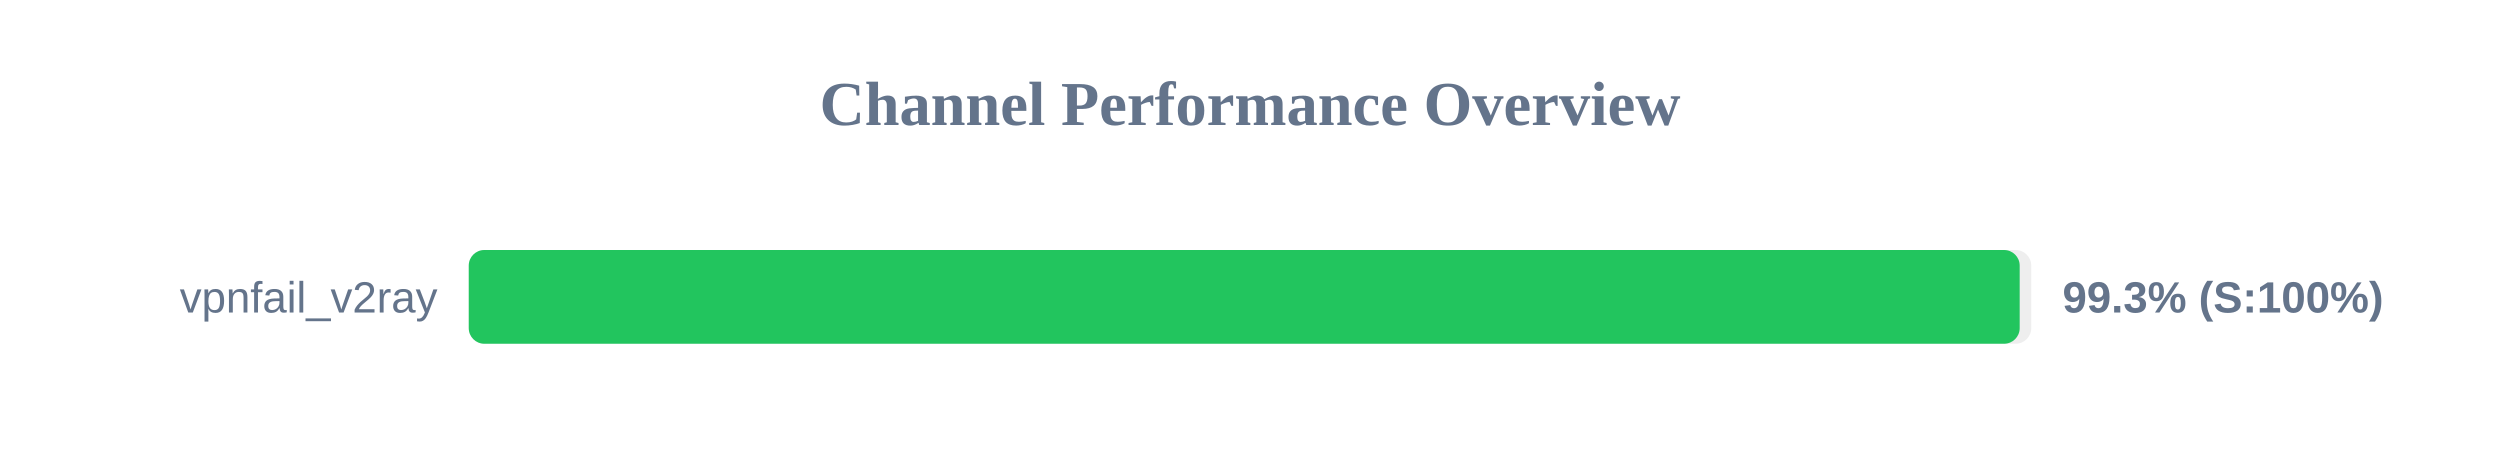
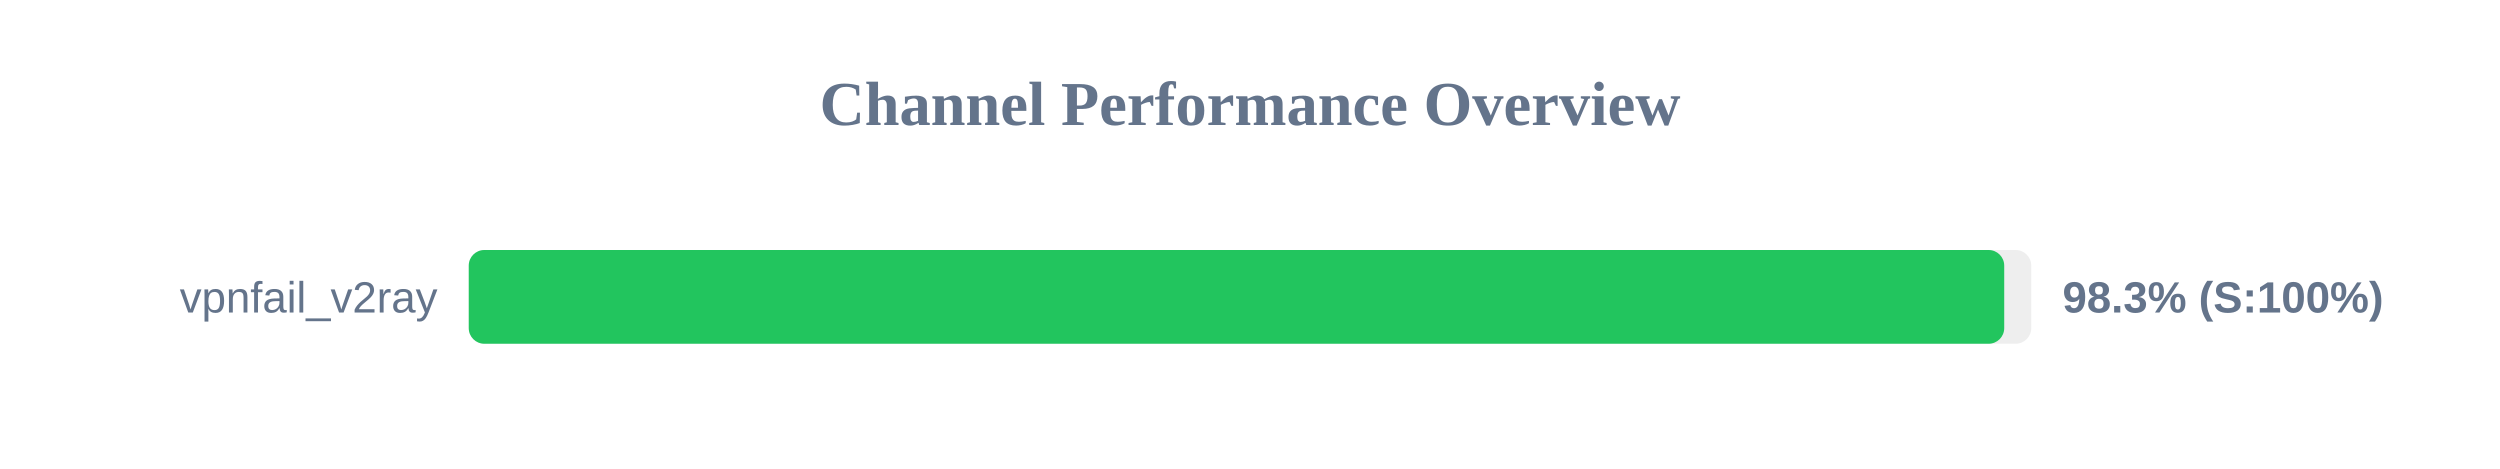
<svg xmlns="http://www.w3.org/2000/svg" width="800" height="150" version="1.1">
  <style>
        .row { font: 14px Arial; fill: #64748b; }
        .score { font: bold 14px Arial; fill: #64748b; }
    </style>
  <text x="400" y="40" text-anchor="middle" font-size="20px" font-weight="bold" fill="#64748b">Channel Performance Overview</text>
  <rect x="150" y="80" width="500" height="30" fill="#eee" rx="5" />
-   <rect x="150" y="80" width="496.3" height="30" fill="#22c55e" rx="5" />
+   <rect x="150" y="80" width="491.35" height="30" fill="#22c55e" rx="5" />
  <text x="140" y="100" text-anchor="end" class="row">vpnfail_v2ray</text>
-   <text x="660" y="100" text-anchor="start" class="score">99.3% (S:100%)</text>
+   <text x="660" y="100" text-anchor="start" class="score">98.3% (S:100%)</text>
</svg>
